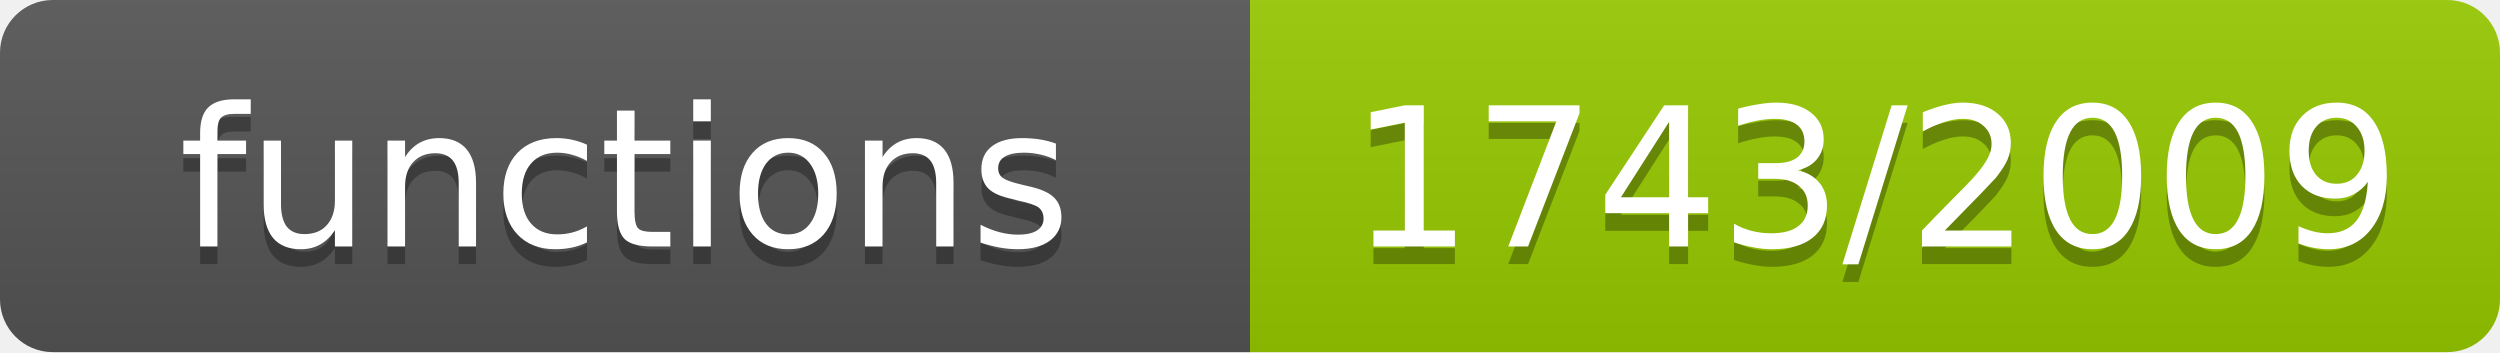
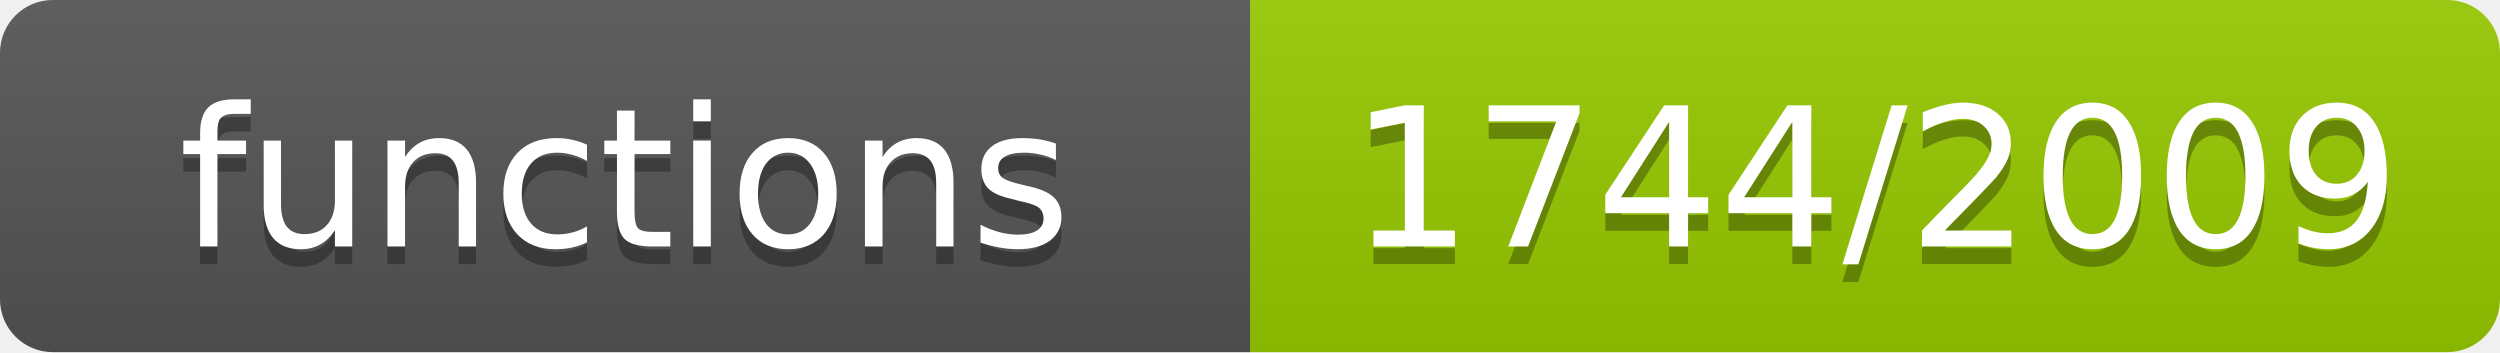
- <svg xmlns="http://www.w3.org/2000/svg" width="142" height="20" role="img" aria-label="functions: 1743/2009">
+ <svg xmlns="http://www.w3.org/2000/svg" width="142" height="20" role="img" aria-label="functions: 1744/2009">
  <linearGradient id="s" x2="0" y2="100%">
    <stop offset="0" stop-color="#bbb" stop-opacity=".1" />
    <stop offset="1" stop-opacity=".1" />
  </linearGradient>
  <clipPath id="r">
    <rect width="142" height="20" rx="3" fill="#fff" />
  </clipPath>
  <g clip-path="url(#r)">
    <rect width="71" height="20" fill="#555" />
    <rect x="71" width="71" height="20" fill="#97ca00" />
    <rect width="142" height="20" fill="url(#s)" />
  </g>
  <g fill="#fff" text-anchor="middle" font-family="Verdana,Geneva,DejaVu Sans,sans-serif" font-size="11">
    <text x="35.5" y="15" fill="#010101" fill-opacity=".3">functions</text>
    <text x="35.5" y="14">functions</text>
-     <text x="106.5" y="15" fill="#010101" fill-opacity=".3">1743/2009</text>
-     <text x="106.5" y="14">1743/2009</text>
+     <text x="106.5" y="15" fill="#010101" fill-opacity=".3">1744/2009</text>
+     <text x="106.5" y="14">1744/2009</text>
  </g>
</svg>
